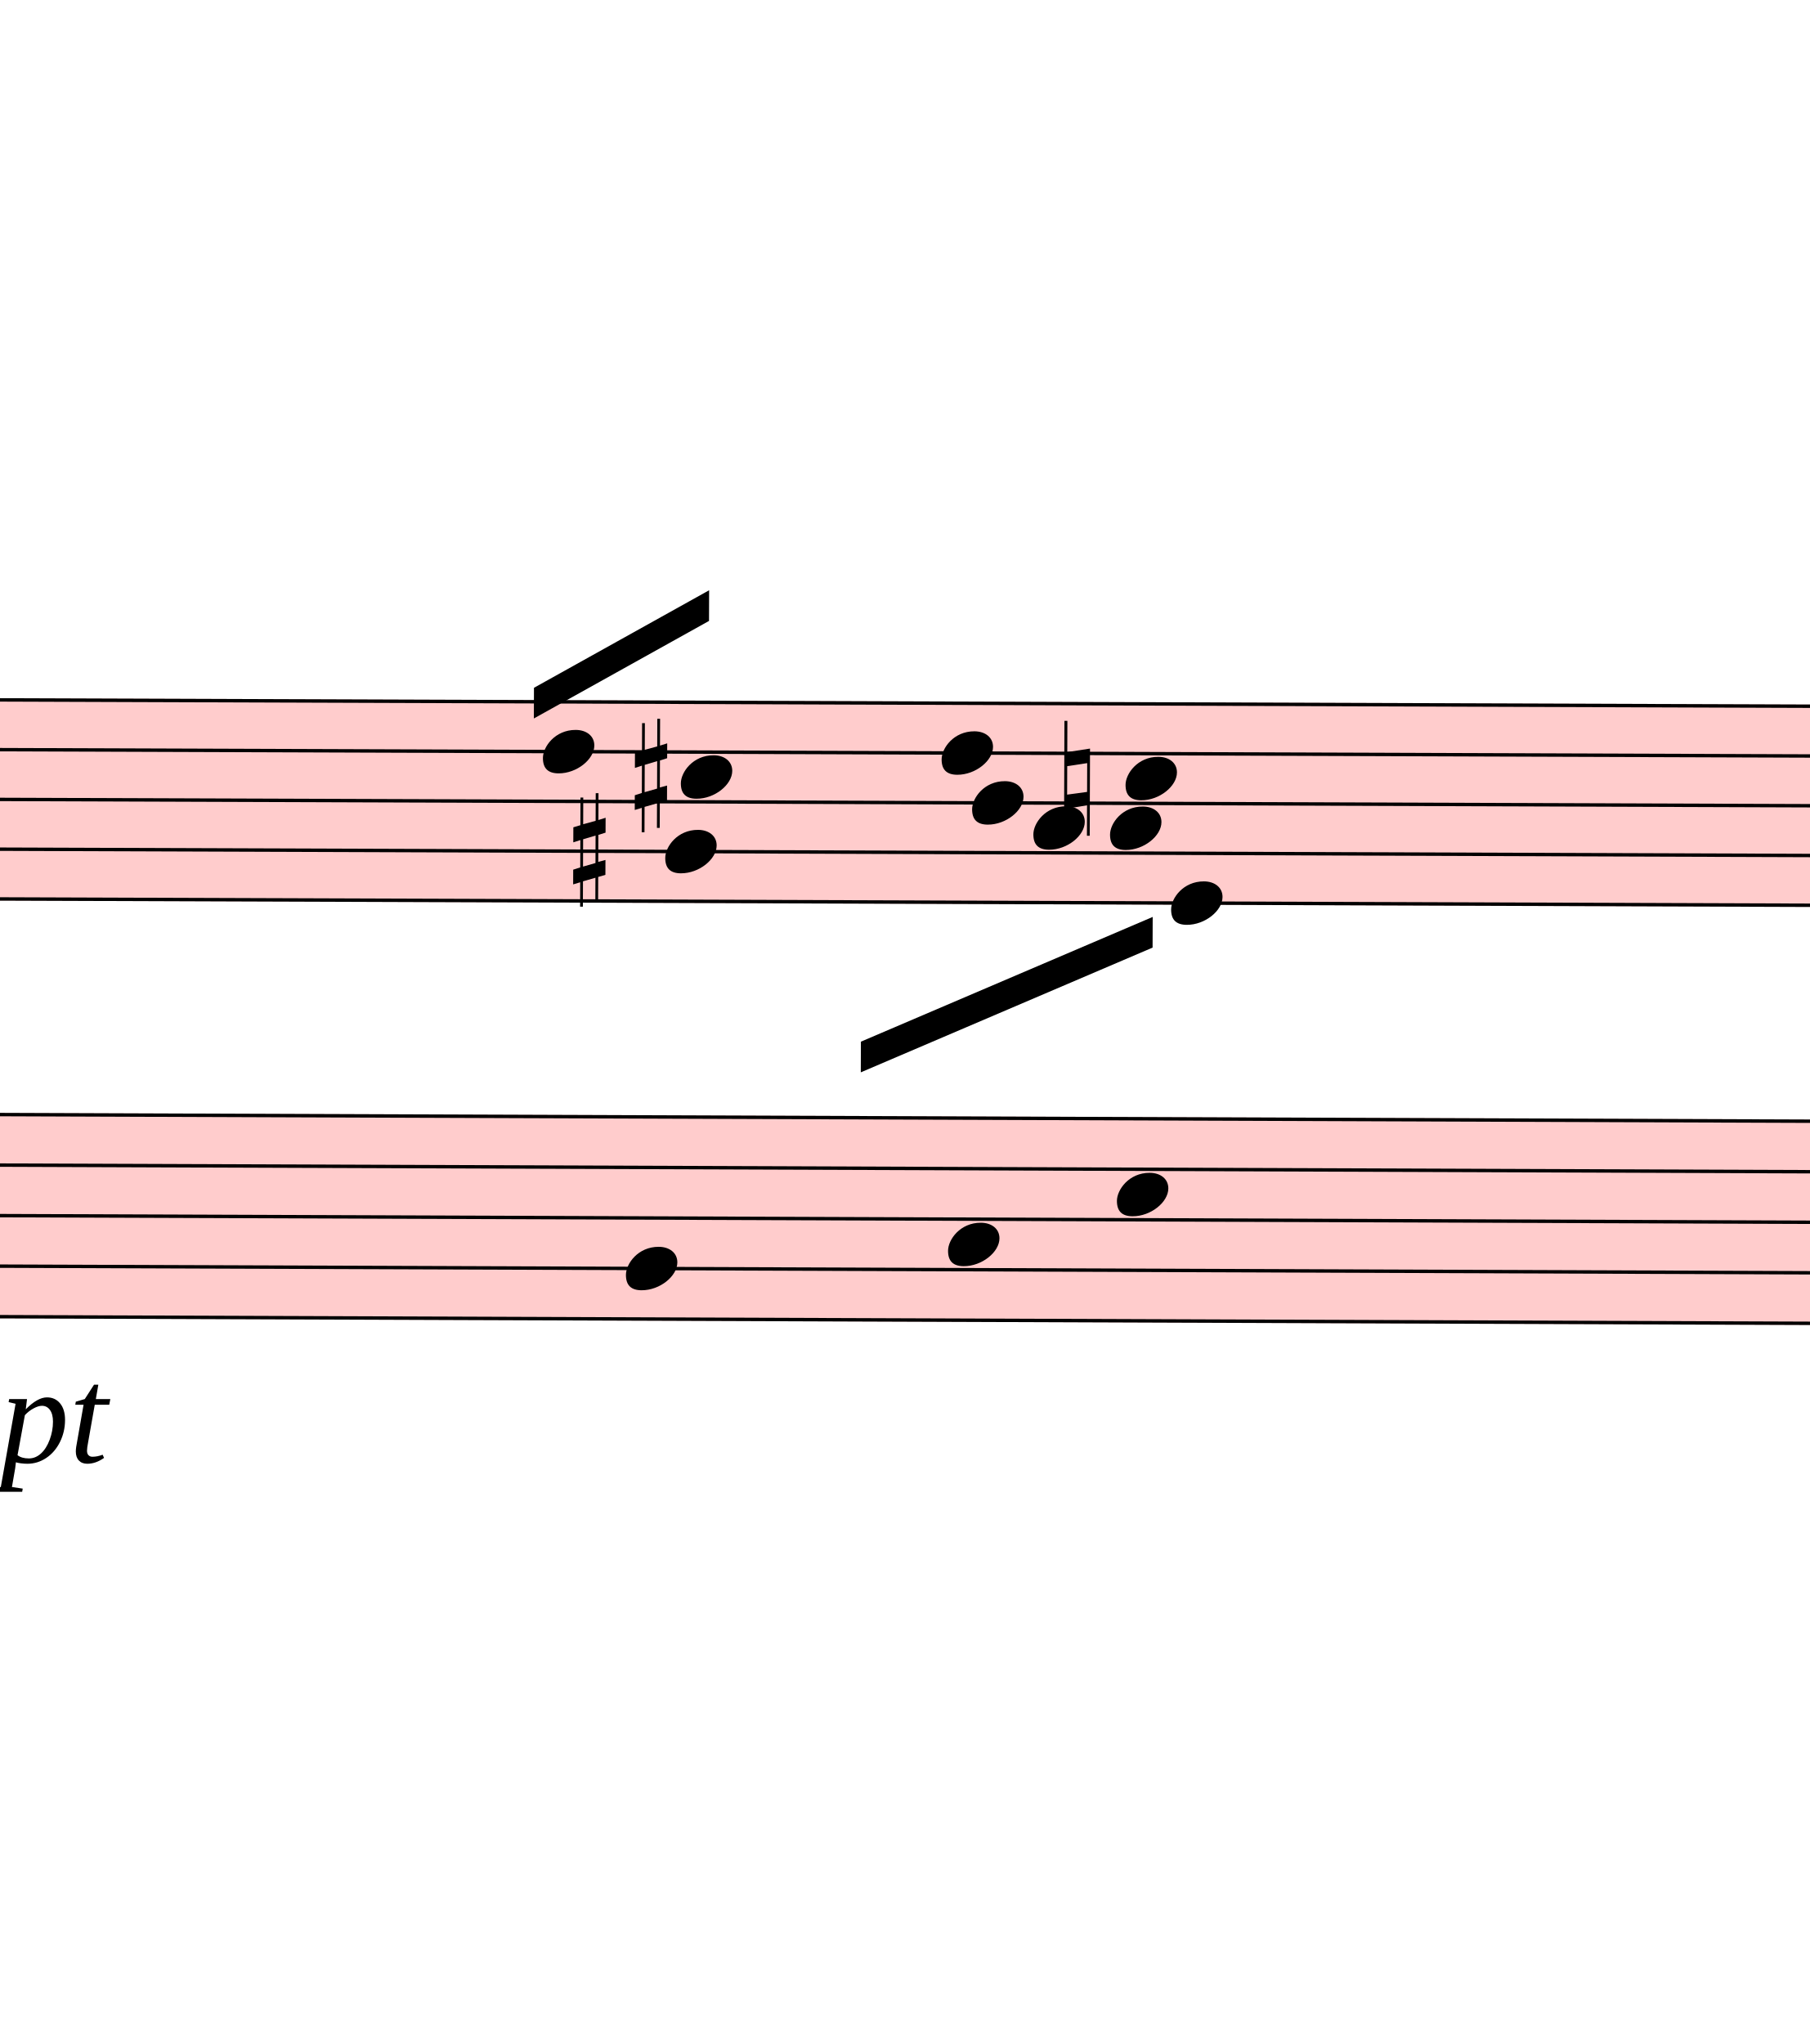
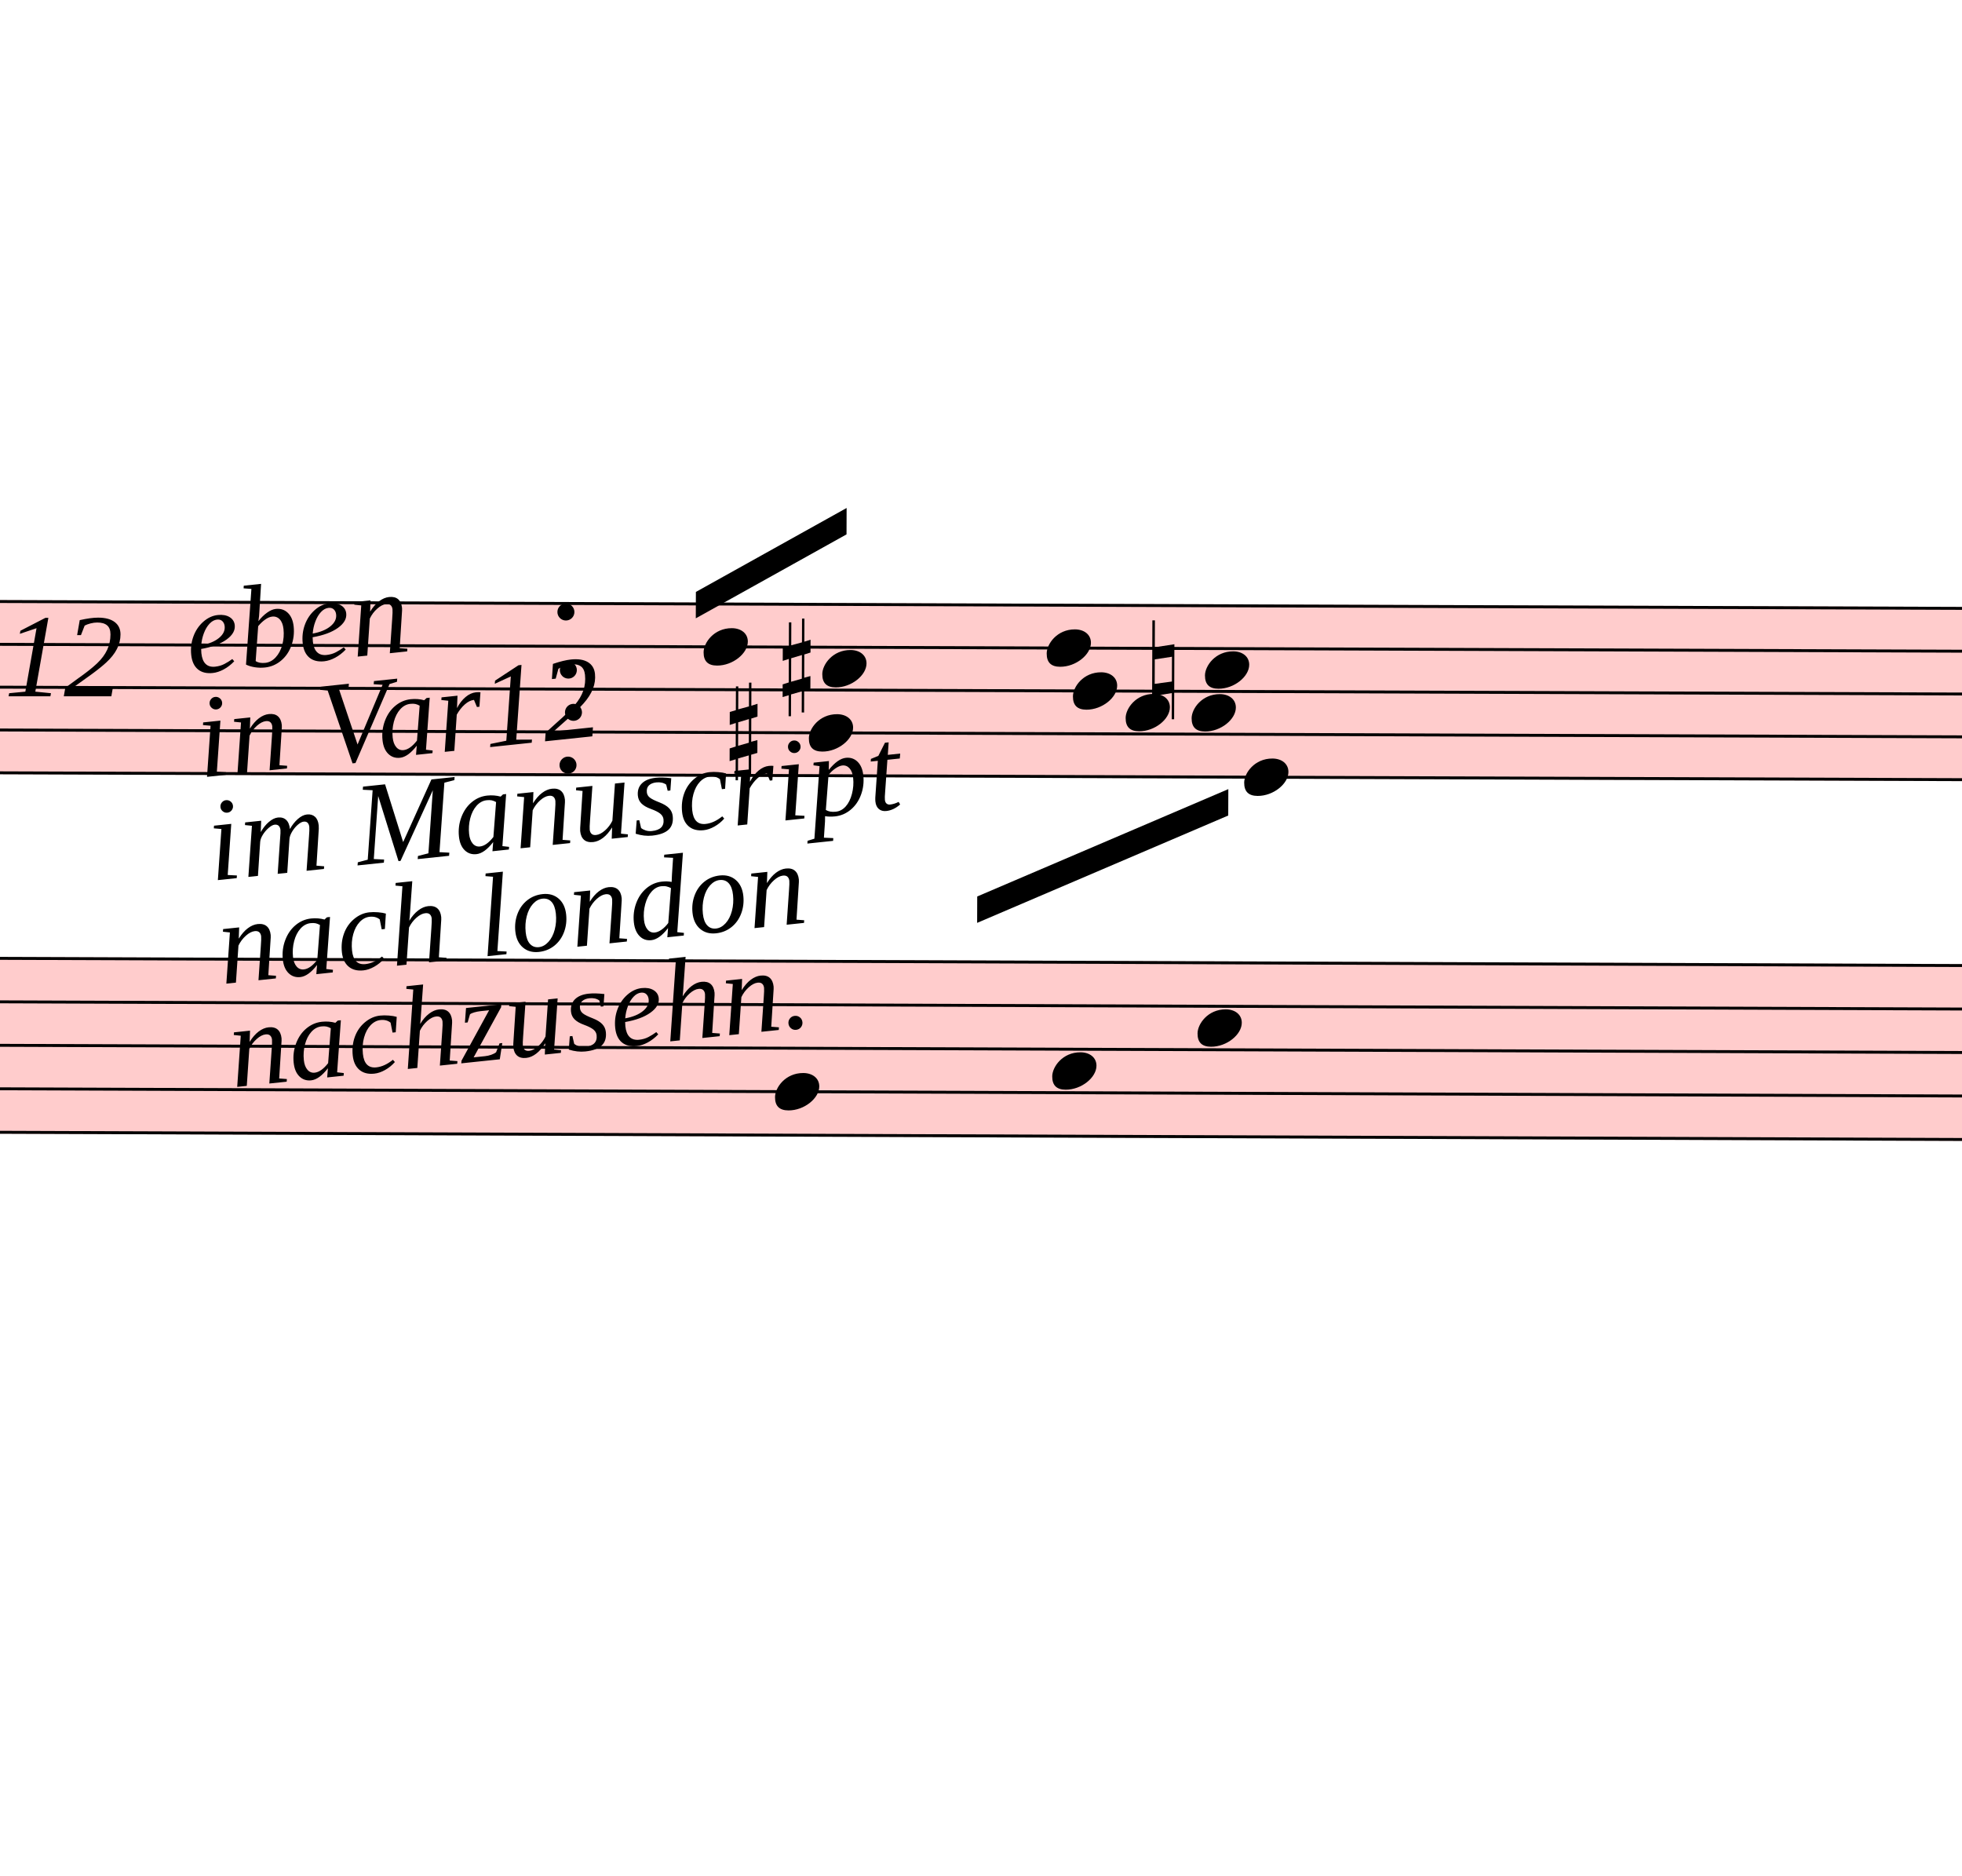
- <svg xmlns="http://www.w3.org/2000/svg" viewBox="9915 14060 5310 5997.625" version="1.1" overflow="visible">
+ <svg xmlns="http://www.w3.org/2000/svg" viewBox="9108.9 14060 6690.6 6395.2" version="1.1" overflow="visible">
  <defs>
    <style type="text/css">
    /* .staff * {
      fill: #000;
      stroke: #000;
    }

    .deletionBack {
      fill: #00000033;
    } */
  </style>
    <symbol id="sym_notehead_quarter" viewBox="0 0 1000 1000" overflow="inherit">
      <path transform="scale(1,-1)" d="M0 -39c0 68 73 172 200 172c66 0 114 -37 114 -95c0 -84 -106 -171 -218 -171c-64 0 -96 30 -96 94z" />
    </symbol>
    <symbol id="sym_accid_s" viewBox="0 0 1000 1000" overflow="inherit">
      <path transform="scale(1,-1)" d="M136 186v169h17v-164l44 14v-91l-44 -14v-165l44 12v-91l-44 -13v-155h-17v150l-76 -22v-155h-17v149l-43 -13v90l43 14v167l-43 -14v92l43 13v169h17v-163zM60 73v-167l76 22v168z" />
    </symbol>
    <symbol id="sym_accid_n" viewBox="0 0 1000 1000" overflow="inherit">
      <path transform="scale(1,-1)" d="M0 -188v539h18v-191l139 22v-533h-17v186zM18 -100l122 17v176l-122 -19v-174z" />
    </symbol>
  </defs>
  <g class="rastrums">
    <g class="rastrum" data-id="r8b1d6313-3693-4c52-b4f2-055df94c9129" style="transform: rotate(0.2deg); transform-origin: 2745px 16074px;">
      <g class="rastrum bounding-box" data-id="bbox-r8b1d6313-3693-4c52-b4f2-055df94c9129">
        <rect x="2745" y="16074" width="22383" height="594" fill="#ff000033" />
      </g>
      <path d="M2745 16079 L25128 16079" stroke-width="10" stroke="black" />
      <path d="M2745 16225 L25128 16225" stroke-width="10" stroke="black" />
      <path d="M2745 16371 L25128 16371" stroke-width="10" stroke="black" />
      <path d="M2745 16517 L25128 16517" stroke-width="10" stroke="black" />
      <path d="M2745 16663 L25128 16663" stroke-width="10" stroke="black" />
    </g>
    <g class="rastrum" data-id="r92243ba6-37c9-4066-9939-3b8e8009ab2d" style="transform: rotate(0.21deg); transform-origin: 2637px 17289px;">
      <g class="rastrum bounding-box" data-id="bbox-r92243ba6-37c9-4066-9939-3b8e8009ab2d">
        <rect x="2637" y="17289" width="22383" height="603" fill="#ff000033" />
      </g>
      <path d="M2637 17294 L25020 17294" stroke-width="10" stroke="black" />
      <path d="M2637 17442.25 L25020 17442.25" stroke-width="10" stroke="black" />
      <path d="M2637 17590.5 L25020 17590.5" stroke-width="10" stroke="black" />
      <path d="M2637 17738.75 L25020 17738.75" stroke-width="10" stroke="black" />
      <path d="M2637 17887 L25020 17887" stroke-width="10" stroke="black" />
    </g>
  </g>
  <g class="draft" data-label="30" data-id="df0daf9db-b8b7-4b7f-9a61-801b886d78d1">
    <g class="system" data-id="s5a77ca85-f355-4eb4-99ae-6f696b3e1584">
      <g class="staff" data-n="1" data-rastrum="r8b1d6313-3693-4c52-b4f2-055df94c9129" style="transform: rotate(0.2deg); transform-origin: 2745px 16074px;">
        <g class="note" data-id="def6b8ba1-50cf-4cd3-9896-3ba46f8979c1" data-stem.dir="up">
          <g class="notehead">
            <use href="#sym_notehead_quarter" height="480px" width="480px" x="11565" y="16225" />
          </g>
          <g class="stem">
            <path d="M11715 15933 L11715 16225" stroke-width="14" />
          </g>
        </g>
        <g class="note" data-id="d09067734-f445-48c7-b29a-f03b80872214" data-stem.dir="down">
          <g class="notehead">
            <use href="#sym_notehead_quarter" height="480px" width="480px" x="11925" y="16517" />
          </g>
          <g class="stem">
            <path d="M11925 16517 L11925 17174" stroke-width="14" />
          </g>
        </g>
        <g class="note" data-id="d5788dff4-3dd9-4e3f-8bbf-d4ee9d41bb9e" data-stem.dir="up">
          <g class="notehead">
            <use href="#sym_notehead_quarter" height="480px" width="480px" x="11970" y="16298" />
          </g>
          <g class="stem">
            <path d="M12120 15933 L12120 16298" stroke-width="14" />
          </g>
        </g>
        <g class="note" data-id="d3656558b-a6a0-4aaa-a068-8e62426d2286" data-stem.dir="down">
          <g class="notehead">
            <use href="#sym_notehead_quarter" height="480px" width="480px" x="13005" y="16444" />
          </g>
          <g class="stem">
            <path d="M13005 16444 L13005 16809" stroke-width="14" />
          </g>
        </g>
        <g class="note" data-id="d6f2c9869-3ed2-4f59-bd71-36eccfdfa709" data-stem.dir="down">
          <g class="notehead">
            <use href="#sym_notehead_quarter" height="480px" width="480px" x="12825" y="16371" />
          </g>
          <g class="stem">
            <path d="M12825 16371 L12825 16736" stroke-width="14" />
          </g>
        </g>
        <g class="note" data-id="d41d94fe7-ad79-4be3-ba31-56c6056e409d" data-stem.dir="up">
          <g class="notehead">
            <use href="#sym_notehead_quarter" height="480px" width="480px" x="12735" y="16225" />
          </g>
          <g class="stem">
            <path d="M12885 15933 L12885 16225" stroke-width="14" />
          </g>
        </g>
        <g class="note" data-id="d450023fb-a60c-425a-bf72-57fc9d0ca2d0" data-stem.dir="down">
          <g class="notehead">
            <use href="#sym_notehead_quarter" height="480px" width="480px" x="13410" y="16663" />
          </g>
          <g class="stem">
            <path d="M13410 16663 L13410 17028" stroke-width="14" />
          </g>
        </g>
        <g class="note" data-id="dd37ce527-0284-42b8-bba3-2f3a76604af8" data-stem.dir="down">
          <g class="notehead">
            <use href="#sym_notehead_quarter" height="480px" width="480px" x="13230" y="16444" />
          </g>
          <g class="stem">
            <path d="M13230 16444 L13230 16809" stroke-width="14" />
          </g>
        </g>
        <g class="note" data-id="dc82aff22-faa2-4d9f-bdba-dd2ddc5ba430" data-stem.dir="up">
          <g class="notehead">
            <use href="#sym_notehead_quarter" height="480px" width="480px" x="13275" y="16298" />
          </g>
          <g class="stem">
            <path d="M13425 15860 L13425 16298" stroke-width="14" />
          </g>
        </g>
        <g class="accid" data-id="d3cbdade7-9cbf-42b9-b5b3-cb3942b0f86e">
          <use href="#sym_accid_s" height="480px" width="480px" x="11655" y="16517" />
        </g>
        <g class="accid" data-id="d9ad9cbf0-1167-480e-874f-b76190e2343c">
          <use href="#sym_accid_s" height="480px" width="480px" x="11835" y="16298" />
        </g>
        <g class="accid" data-id="d85803d06-2516-4816-ad76-cd5e8c20014a">
          <use href="#sym_accid_n" height="480px" width="480px" x="13095" y="16298" />
        </g>
+         <g class="dot repeat" data-id="d90e7f45a-fe8d-4d98-8085-c2c15032781f" data-class="dot repeat">
+           <ellipse cx="11104" cy="16630" rx="29" ry="29" fill-opacity="1" stroke-opacity="1" />
+         </g>
+         <g class="dot repeat" data-id="d55805b97-4036-40b8-9c21-927fde2a1f3d" data-class="dot repeat">
+           <ellipse cx="11122" cy="16450" rx="29" ry="29" fill-opacity="1" stroke-opacity="1" />
+         </g>
+         <g class="dot repeat" data-id="db45af370-d5a8-4393-b388-3c88ef07de00" data-class="dot repeat">
+           <ellipse cx="11104" cy="16306" rx="29" ry="29" fill-opacity="1" stroke-opacity="1" />
+         </g>
+         <g class="dot repeat" data-id="d2a4c19d6-1fc1-4b0d-ae70-511d69af56ee" data-class="dot repeat">
+           <ellipse cx="11095" cy="16108" rx="29" ry="29" fill-opacity="1" stroke-opacity="1" />
+         </g>
      </g>
      <g class="staff" data-n="2" data-rastrum="r92243ba6-37c9-4066-9939-3b8e8009ab2d" style="transform: rotate(0.21deg); transform-origin: 2637px 17289px;">
        <g class="note" data-id="dc994daab-1ed5-4743-910c-b40146276265" data-stem.dir="down">
          <g class="notehead">
            <use href="#sym_notehead_quarter" height="480px" width="480px" x="11817" y="17738.75" />
          </g>
          <g class="stem">
-             <path d="M11817 17738.75 L11817 18257.625" stroke-width="14" />
+             <path d="M11817 17738.75 L11817 18183.5" stroke-width="14" />
          </g>
        </g>
        <g class="note" data-id="d638887e6-5d2a-49f0-9e93-e39eff296272" data-stem.dir="down">
          <g class="notehead">
            <use href="#sym_notehead_quarter" height="480px" width="480px" x="12762" y="17664.625" />
          </g>
          <g class="stem">
            <path d="M12762 17664.625 L12762 18109.375" stroke-width="14" />
          </g>
        </g>
        <g class="note" data-id="d74161354-73ee-4972-8924-a276f3c06f27" data-stem.dir="down">
          <g class="notehead">
            <use href="#sym_notehead_quarter" height="480px" width="480px" x="13257" y="17516.375" />
          </g>
          <g class="stem">
            <path d="M13257 17516.375 L13257 18183.5" stroke-width="14" />
          </g>
        </g>
      </g>
      <g class="barLine" data-id="dde43085a-d15c-46d3-b7cf-7ce29c5d7fd4">
        <path d="M12417.3 15920.1 L12258 17267.4" stroke-width="27" />
+       </g>
+       <g class="barLine" data-id="d365c451f-8354-4eee-9024-1b9acb761686">
+         <path d="M10987.2 16064.1 L10908.9 17132.4" stroke-width="27" />
+       </g>
+       <g class="barLine" data-id="d236bccc4-f11f-41b6-b063-e7a63556990e">
+         <path d="M13999.5 16165.8 L13667.4 18655.2" stroke-width="27" />
      </g>
      <g class="beam" data-id="bbb12c4f8-dc4b-4cf2-a0a4-44abd7b2f886" style="transform: rotate(0.2deg); transform-origin: 2745px 16074px;">
        <polygon points="11538,16038 12051,15750 12051,15840 11538,16128" stroke-opacity="1" fill-opacity="1" />
      </g>
      <g class="beam" data-id="b1ce5ada5-6b79-4792-ba55-60cef98433a4" style="transform: rotate(0.2deg); transform-origin: 2745px 16074px;">
        <polygon points="12501,17073 13356,16704 13356,16794 12501,17163" stroke-opacity="1" fill-opacity="1" />
      </g>
      <g class="dir" data-id="d35e4eefb-1aaa-4da4-ac49-248469271d3c" data-class="dir" id="d35e4eefb-1aaa-4da4-ac49-248469271d3c" style="font-style: italic;">
        <text x="8325" y="16434" text-anchor="start" font-size="0px" textLength="1800px">
          <tspan font-size="405px">Var: 12</tspan>
        </text>
      </g>
-       <g class="dir" data-id="df10f1523-75f5-4756-a813-af0b08d54304" data-class="dir" id="df10f1523-75f5-4756-a813-af0b08d54304" style="font-style: italic;">
-         <text x="7857" y="17289" text-anchor="start" font-size="0px" textLength="3330px">
+       <g class="dir" data-id="df10f1523-75f5-4756-a813-af0b08d54304" data-class="dir" id="df10f1523-75f5-4756-a813-af0b08d54304" style="font-style: italic; transform: rotate(-6deg); transform-origin: 7992px 17289px;">
+         <text x="7992" y="17289" text-anchor="start" font-size="0px" textLength="10890px">
          <tspan font-size="405px">eben</tspan>
-           <tspan font-size="405px" x="7857" dy="531.045">in Var12</tspan>
-           <tspan font-size="405px" x="7857" dy="531.045">im Manuscript</tspan>
-           <tspan font-size="405px" x="7857" dy="531.045">nach london</tspan>
-           <tspan font-size="405px" x="7857" dy="531.045">nachzusehn.</tspan>
+           <tspan font-size="405px" x="7992" dy="354.03">in Var12</tspan>
+           <tspan font-size="405px" x="7992" dy="354.03">im Manuscript</tspan>
+           <tspan font-size="405px" x="7992" dy="354.03">nach london</tspan>
+           <tspan font-size="405px" x="7992" dy="354.03">nachzusehn.</tspan>
        </text>
      </g>
    </g>
    <g class="deletions" />
  </g>
</svg>
